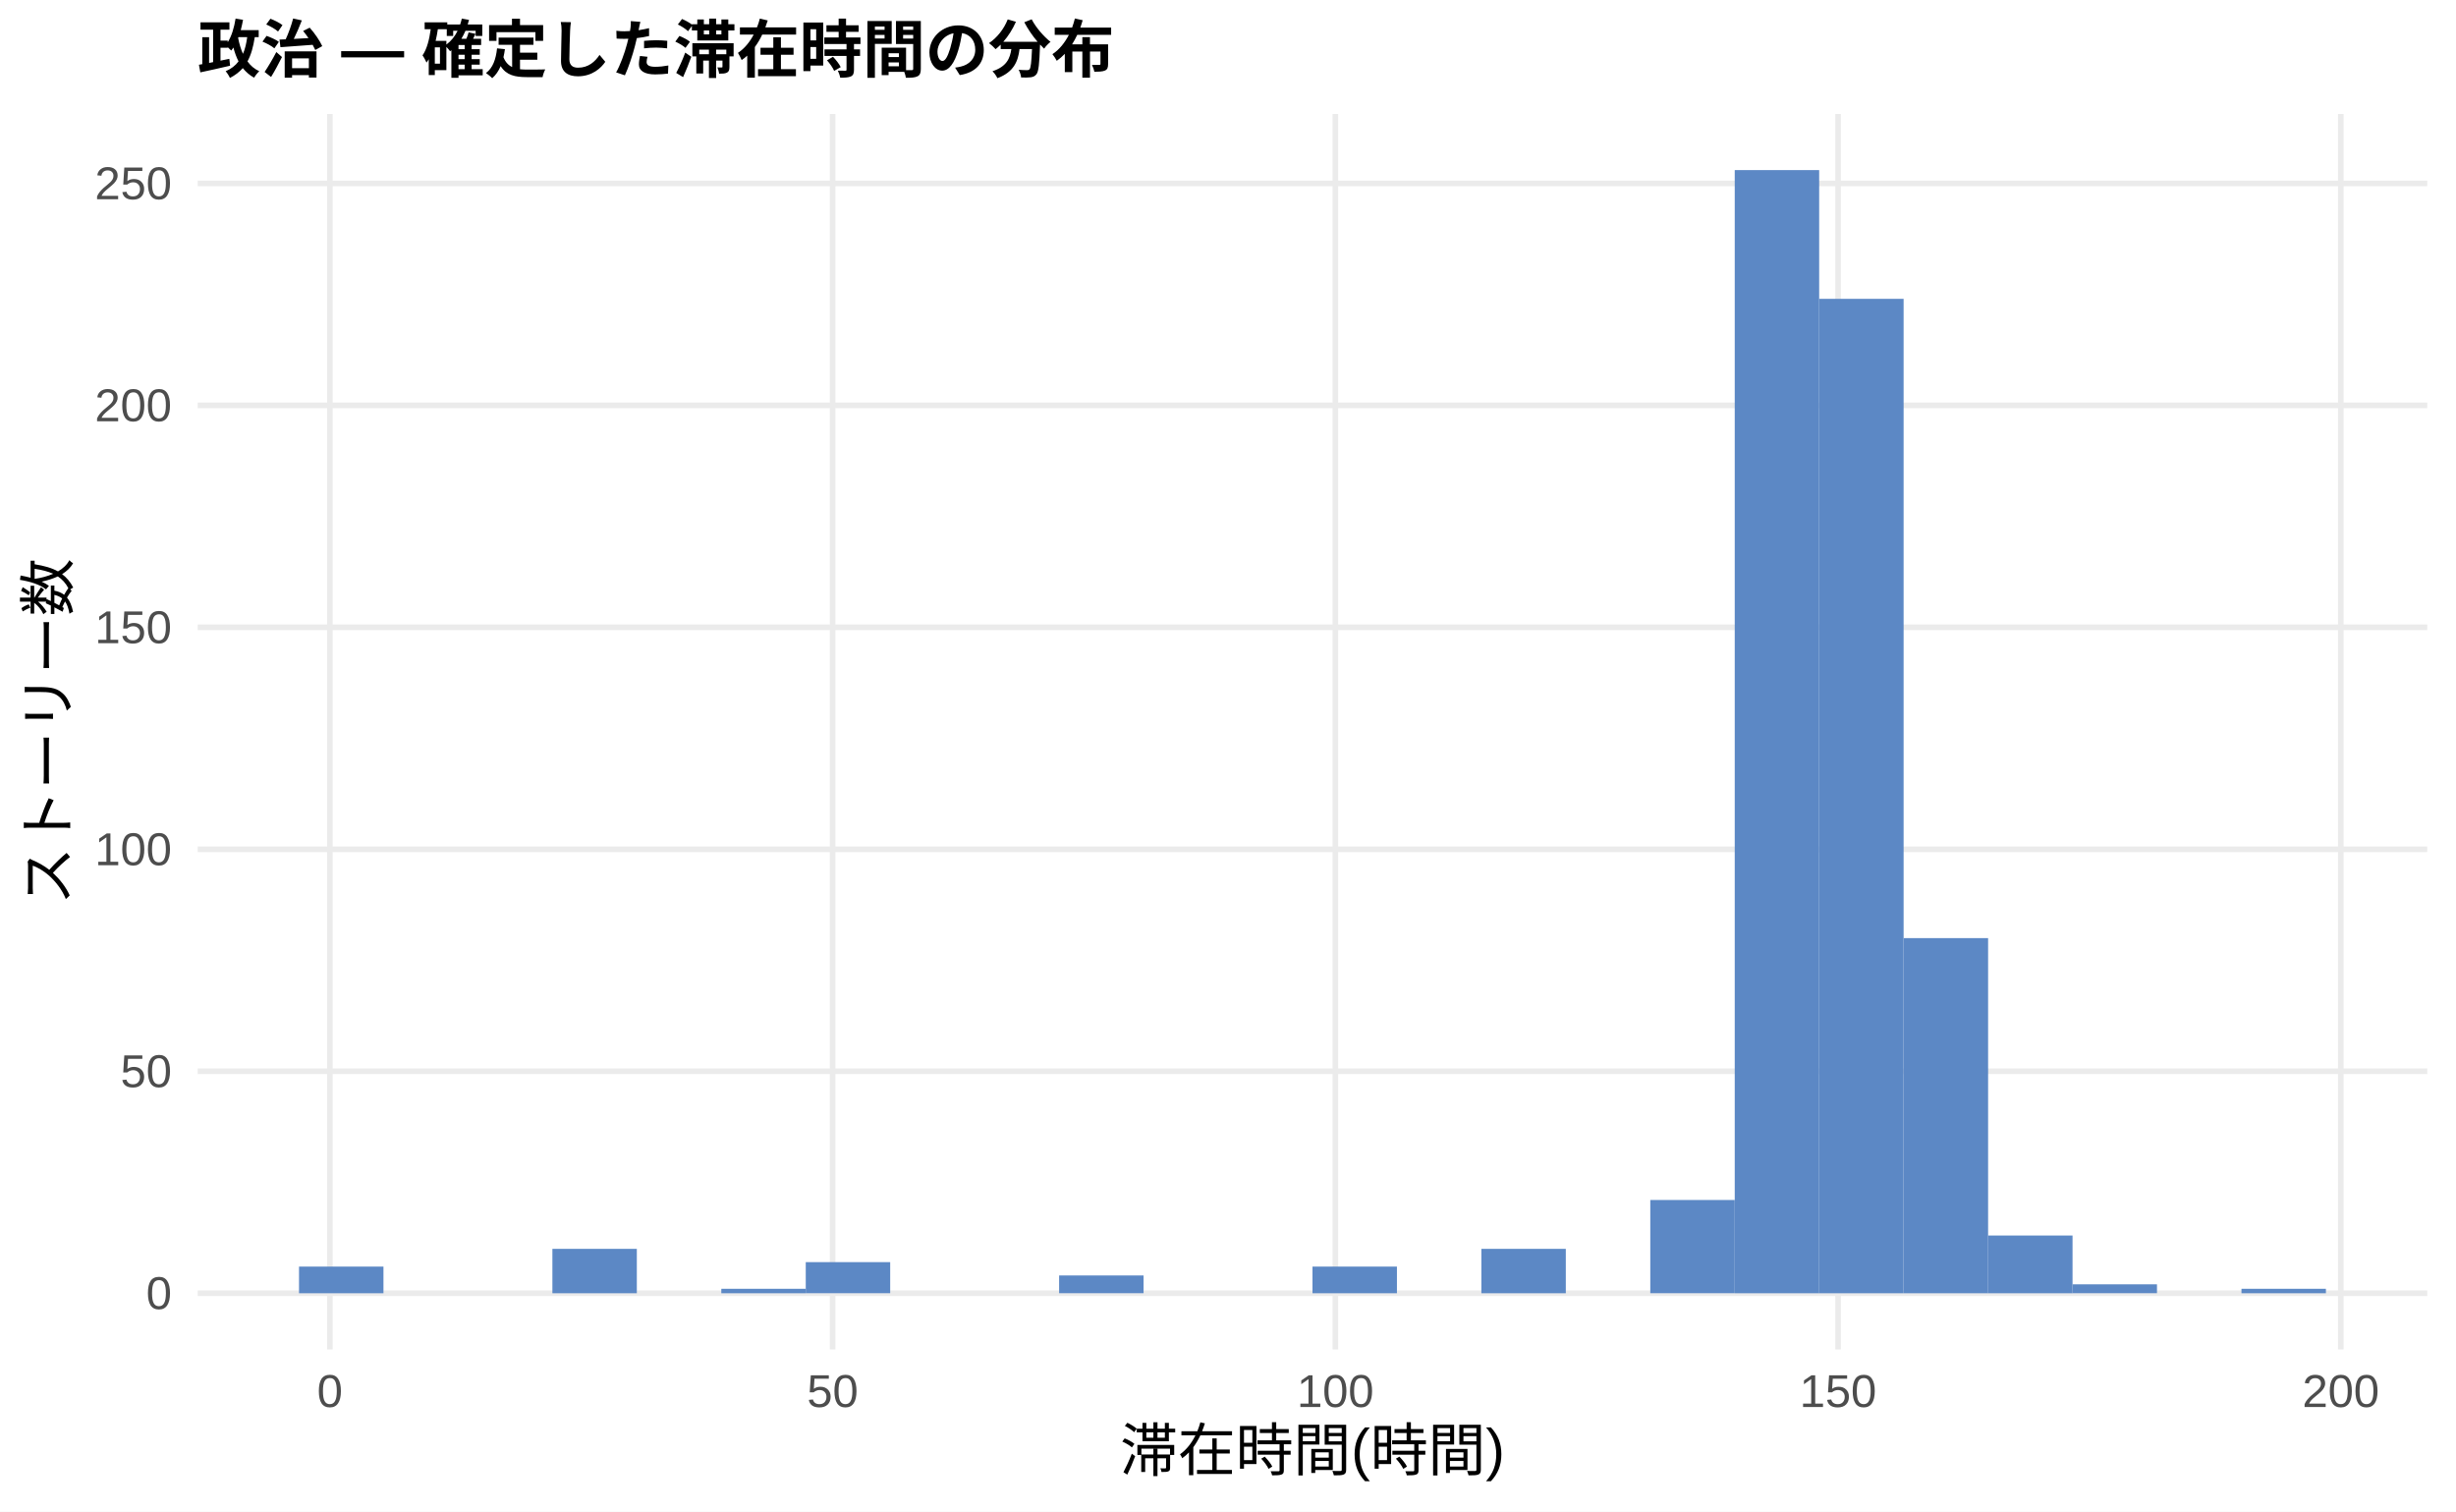
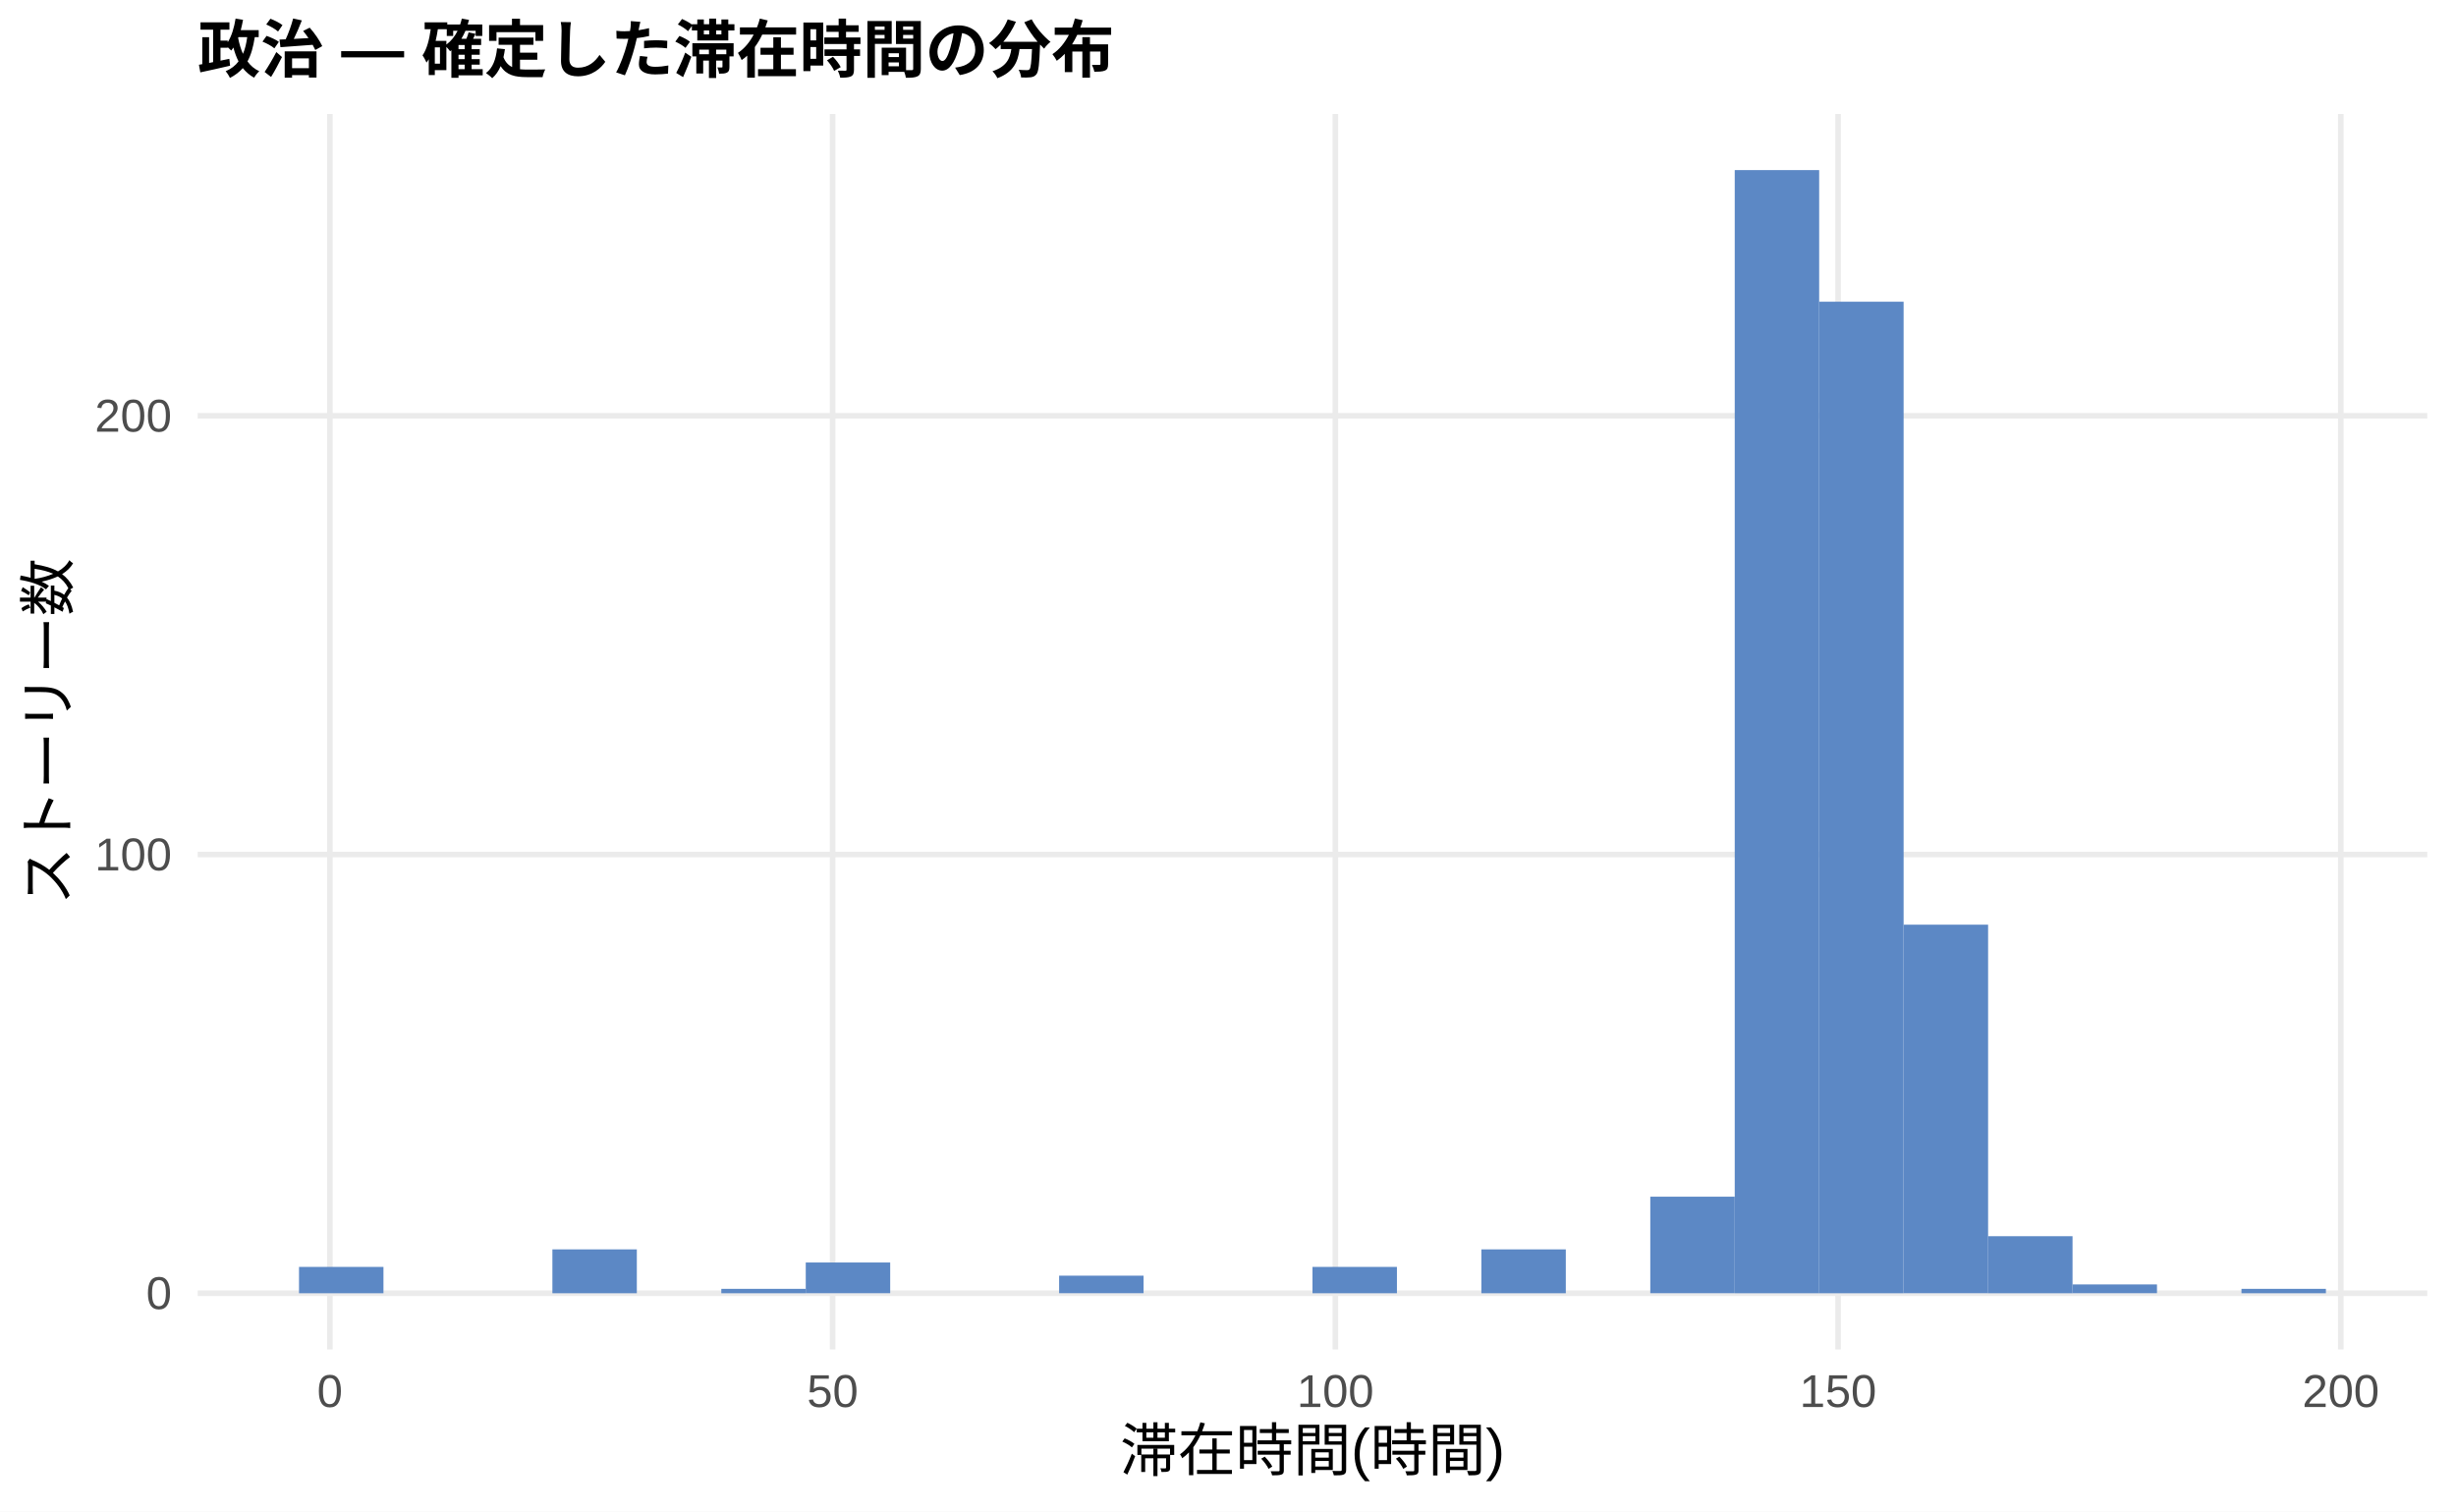
<svg xmlns="http://www.w3.org/2000/svg" width="468.00pt" height="288.00pt" viewBox="0 0 468.00 288.00">
  <g class="svglite">
    <defs>
      <style type="text/css">
    .svglite line, .svglite polyline, .svglite polygon, .svglite path, .svglite rect, .svglite circle {
      fill: none;
      stroke: #000000;
      stroke-linecap: round;
      stroke-linejoin: round;
      stroke-miterlimit: 10.00;
    }
    .svglite text {
      white-space: pre;
    }
    .svglite g.glyphgroup path {
      fill: inherit;
      stroke: none;
    }
  </style>
    </defs>
    <rect width="100%" height="100%" style="stroke: none; fill: #FFFFFF;" />
    <defs>
      <clipPath id="cpMC4wMHw0NjguMDB8MC4wMHwyODguMDA=">
        <rect x="0.00" y="0.00" width="468.00" height="288.00" />
      </clipPath>
    </defs>
    <g clip-path="url(#cpMC4wMHw0NjguMDB8MC4wMHwyODguMDA=)">
      <rect x="0.00" y="0.00" width="468.00" height="288.00" style="stroke-width: 1.07; stroke: none; fill: #FFFFFF;" />
    </g>
    <defs>
      <clipPath id="cpMzcuNjd8NDYyLjUyfDIxLjcxfDI1Ny4xMg==">
        <rect x="37.67" y="21.71" width="424.85" height="235.41" />
      </clipPath>
    </defs>
    <g clip-path="url(#cpMzcuNjd8NDYyLjUyfDIxLjcxfDI1Ny4xMg==)">
      <polyline points="37.67,246.42 462.52,246.42 " style="stroke-width: 1.07; stroke: #EBEBEB; stroke-linecap: butt;" />
-       <polyline points="37.67,204.12 462.52,204.12 " style="stroke-width: 1.07; stroke: #EBEBEB; stroke-linecap: butt;" />
-       <polyline points="37.67,161.83 462.52,161.83 " style="stroke-width: 1.07; stroke: #EBEBEB; stroke-linecap: butt;" />
-       <polyline points="37.67,119.53 462.52,119.53 " style="stroke-width: 1.07; stroke: #EBEBEB; stroke-linecap: butt;" />
-       <polyline points="37.67,77.24 462.52,77.24 " style="stroke-width: 1.07; stroke: #EBEBEB; stroke-linecap: butt;" />
-       <polyline points="37.67,34.95 462.52,34.95 " style="stroke-width: 1.07; stroke: #EBEBEB; stroke-linecap: butt;" />
+       <polyline points="37.67,162.82 462.52,162.82 " style="stroke-width: 1.07; stroke: #EBEBEB; stroke-linecap: butt;" />
+       <polyline points="37.67,79.22 462.52,79.22 " style="stroke-width: 1.07; stroke: #EBEBEB; stroke-linecap: butt;" />
      <polyline points="62.86,257.12 62.86,21.71 " style="stroke-width: 1.07; stroke: #EBEBEB; stroke-linecap: butt;" />
      <polyline points="158.66,257.12 158.66,21.71 " style="stroke-width: 1.07; stroke: #EBEBEB; stroke-linecap: butt;" />
      <polyline points="254.46,257.12 254.46,21.71 " style="stroke-width: 1.07; stroke: #EBEBEB; stroke-linecap: butt;" />
      <polyline points="350.25,257.12 350.25,21.71 " style="stroke-width: 1.07; stroke: #EBEBEB; stroke-linecap: butt;" />
      <polyline points="446.05,257.12 446.05,21.71 " style="stroke-width: 1.07; stroke: #EBEBEB; stroke-linecap: butt;" />
-       <rect x="56.98" y="241.34" width="16.09" height="5.08" style="stroke-width: 1.07; stroke: none; stroke-linecap: butt; stroke-linejoin: miter; fill: #5C88C5;" />
+       <rect x="56.98" y="241.40" width="16.09" height="5.02" style="stroke-width: 1.07; stroke: none; stroke-linecap: butt; stroke-linejoin: miter; fill: #5C88C5;" />
      <rect x="73.08" y="246.42" width="16.09" height="0.00" style="stroke-width: 1.07; stroke: none; stroke-linecap: butt; stroke-linejoin: miter; fill: #5C88C5;" />
      <rect x="89.17" y="246.42" width="16.09" height="0.00" style="stroke-width: 1.07; stroke: none; stroke-linecap: butt; stroke-linejoin: miter; fill: #5C88C5;" />
-       <rect x="105.26" y="237.96" width="16.09" height="8.46" style="stroke-width: 1.07; stroke: none; stroke-linecap: butt; stroke-linejoin: miter; fill: #5C88C5;" />
+       <rect x="105.26" y="238.06" width="16.09" height="8.36" style="stroke-width: 1.07; stroke: none; stroke-linecap: butt; stroke-linejoin: miter; fill: #5C88C5;" />
      <rect x="121.35" y="246.42" width="16.09" height="0.00" style="stroke-width: 1.07; stroke: none; stroke-linecap: butt; stroke-linejoin: miter; fill: #5C88C5;" />
-       <rect x="137.45" y="245.57" width="16.09" height="0.85" style="stroke-width: 1.07; stroke: none; stroke-linecap: butt; stroke-linejoin: miter; fill: #5C88C5;" />
-       <rect x="153.54" y="240.49" width="16.09" height="5.92" style="stroke-width: 1.07; stroke: none; stroke-linecap: butt; stroke-linejoin: miter; fill: #5C88C5;" />
+       <rect x="137.45" y="245.58" width="16.09" height="0.84" style="stroke-width: 1.07; stroke: none; stroke-linecap: butt; stroke-linejoin: miter; fill: #5C88C5;" />
+       <rect x="153.54" y="240.56" width="16.09" height="5.85" style="stroke-width: 1.07; stroke: none; stroke-linecap: butt; stroke-linejoin: miter; fill: #5C88C5;" />
      <rect x="169.63" y="246.42" width="16.09" height="0.00" style="stroke-width: 1.07; stroke: none; stroke-linecap: butt; stroke-linejoin: miter; fill: #5C88C5;" />
      <rect x="185.73" y="246.42" width="16.09" height="0.00" style="stroke-width: 1.07; stroke: none; stroke-linecap: butt; stroke-linejoin: miter; fill: #5C88C5;" />
-       <rect x="201.82" y="243.03" width="16.09" height="3.38" style="stroke-width: 1.07; stroke: none; stroke-linecap: butt; stroke-linejoin: miter; fill: #5C88C5;" />
+       <rect x="201.82" y="243.07" width="16.09" height="3.34" style="stroke-width: 1.07; stroke: none; stroke-linecap: butt; stroke-linejoin: miter; fill: #5C88C5;" />
      <rect x="217.91" y="246.42" width="16.09" height="0.00" style="stroke-width: 1.07; stroke: none; stroke-linecap: butt; stroke-linejoin: miter; fill: #5C88C5;" />
      <rect x="234.00" y="246.42" width="16.09" height="0.00" style="stroke-width: 1.07; stroke: none; stroke-linecap: butt; stroke-linejoin: miter; fill: #5C88C5;" />
-       <rect x="250.10" y="241.34" width="16.09" height="5.08" style="stroke-width: 1.07; stroke: none; stroke-linecap: butt; stroke-linejoin: miter; fill: #5C88C5;" />
+       <rect x="250.10" y="241.40" width="16.09" height="5.02" style="stroke-width: 1.07; stroke: none; stroke-linecap: butt; stroke-linejoin: miter; fill: #5C88C5;" />
      <rect x="266.19" y="246.42" width="16.09" height="0.00" style="stroke-width: 1.07; stroke: none; stroke-linecap: butt; stroke-linejoin: miter; fill: #5C88C5;" />
-       <rect x="282.28" y="237.96" width="16.09" height="8.46" style="stroke-width: 1.07; stroke: none; stroke-linecap: butt; stroke-linejoin: miter; fill: #5C88C5;" />
+       <rect x="282.28" y="238.06" width="16.09" height="8.36" style="stroke-width: 1.07; stroke: none; stroke-linecap: butt; stroke-linejoin: miter; fill: #5C88C5;" />
      <rect x="298.37" y="246.42" width="16.09" height="0.00" style="stroke-width: 1.07; stroke: none; stroke-linecap: butt; stroke-linejoin: miter; fill: #5C88C5;" />
-       <rect x="314.47" y="228.65" width="16.09" height="17.76" style="stroke-width: 1.07; stroke: none; stroke-linecap: butt; stroke-linejoin: miter; fill: #5C88C5;" />
+       <rect x="314.47" y="228.02" width="16.09" height="18.39" style="stroke-width: 1.07; stroke: none; stroke-linecap: butt; stroke-linejoin: miter; fill: #5C88C5;" />
      <rect x="330.56" y="32.41" width="16.09" height="214.01" style="stroke-width: 1.07; stroke: none; stroke-linecap: butt; stroke-linejoin: miter; fill: #5C88C5;" />
-       <rect x="346.65" y="56.94" width="16.09" height="189.48" style="stroke-width: 1.07; stroke: none; stroke-linecap: butt; stroke-linejoin: miter; fill: #5C88C5;" />
-       <rect x="362.75" y="178.75" width="16.09" height="67.67" style="stroke-width: 1.07; stroke: none; stroke-linecap: butt; stroke-linejoin: miter; fill: #5C88C5;" />
-       <rect x="378.84" y="235.42" width="16.09" height="11.00" style="stroke-width: 1.07; stroke: none; stroke-linecap: butt; stroke-linejoin: miter; fill: #5C88C5;" />
-       <rect x="394.93" y="244.72" width="16.09" height="1.69" style="stroke-width: 1.07; stroke: none; stroke-linecap: butt; stroke-linejoin: miter; fill: #5C88C5;" />
+       <rect x="346.65" y="57.49" width="16.09" height="188.93" style="stroke-width: 1.07; stroke: none; stroke-linecap: butt; stroke-linejoin: miter; fill: #5C88C5;" />
+       <rect x="362.75" y="176.19" width="16.09" height="70.22" style="stroke-width: 1.07; stroke: none; stroke-linecap: butt; stroke-linejoin: miter; fill: #5C88C5;" />
+       <rect x="378.84" y="235.55" width="16.09" height="10.87" style="stroke-width: 1.07; stroke: none; stroke-linecap: butt; stroke-linejoin: miter; fill: #5C88C5;" />
+       <rect x="394.93" y="244.74" width="16.09" height="1.67" style="stroke-width: 1.07; stroke: none; stroke-linecap: butt; stroke-linejoin: miter; fill: #5C88C5;" />
      <rect x="411.02" y="246.42" width="16.09" height="0.00" style="stroke-width: 1.07; stroke: none; stroke-linecap: butt; stroke-linejoin: miter; fill: #5C88C5;" />
-       <rect x="427.12" y="245.57" width="16.09" height="0.85" style="stroke-width: 1.07; stroke: none; stroke-linecap: butt; stroke-linejoin: miter; fill: #5C88C5;" />
+       <rect x="427.12" y="245.58" width="16.09" height="0.84" style="stroke-width: 1.07; stroke: none; stroke-linecap: butt; stroke-linejoin: miter; fill: #5C88C5;" />
    </g>
    <g clip-path="url(#cpMC4wMHw0NjguMDB8MC4wMHwyODguMDA=)">
      <text x="32.74" y="249.44" text-anchor="end" style="font-size: 8.80px;fill: #4D4D4D; font-family: &quot;Liberation Sans&quot;;" textLength="4.89px" lengthAdjust="spacingAndGlyphs">0</text>
-       <text x="32.74" y="207.15" text-anchor="end" style="font-size: 8.80px;fill: #4D4D4D; font-family: &quot;Liberation Sans&quot;;" textLength="9.78px" lengthAdjust="spacingAndGlyphs">50</text>
-       <text x="32.74" y="164.86" text-anchor="end" style="font-size: 8.80px;fill: #4D4D4D; font-family: &quot;Liberation Sans&quot;;" textLength="14.67px" lengthAdjust="spacingAndGlyphs">100</text>
-       <text x="32.74" y="122.56" text-anchor="end" style="font-size: 8.80px;fill: #4D4D4D; font-family: &quot;Liberation Sans&quot;;" textLength="14.67px" lengthAdjust="spacingAndGlyphs">150</text>
-       <text x="32.74" y="80.27" text-anchor="end" style="font-size: 8.80px;fill: #4D4D4D; font-family: &quot;Liberation Sans&quot;;" textLength="14.67px" lengthAdjust="spacingAndGlyphs">200</text>
-       <text x="32.74" y="37.97" text-anchor="end" style="font-size: 8.80px;fill: #4D4D4D; font-family: &quot;Liberation Sans&quot;;" textLength="14.67px" lengthAdjust="spacingAndGlyphs">250</text>
+       <text x="32.74" y="165.85" text-anchor="end" style="font-size: 8.80px;fill: #4D4D4D; font-family: &quot;Liberation Sans&quot;;" textLength="14.67px" lengthAdjust="spacingAndGlyphs">100</text>
+       <text x="32.74" y="82.25" text-anchor="end" style="font-size: 8.80px;fill: #4D4D4D; font-family: &quot;Liberation Sans&quot;;" textLength="14.67px" lengthAdjust="spacingAndGlyphs">200</text>
      <text x="62.86" y="268.10" text-anchor="middle" style="font-size: 8.80px;fill: #4D4D4D; font-family: &quot;Liberation Sans&quot;;" textLength="4.89px" lengthAdjust="spacingAndGlyphs">0</text>
      <text x="158.66" y="268.10" text-anchor="middle" style="font-size: 8.80px;fill: #4D4D4D; font-family: &quot;Liberation Sans&quot;;" textLength="9.78px" lengthAdjust="spacingAndGlyphs">50</text>
      <text x="254.46" y="268.10" text-anchor="middle" style="font-size: 8.80px;fill: #4D4D4D; font-family: &quot;Liberation Sans&quot;;" textLength="14.67px" lengthAdjust="spacingAndGlyphs">100</text>
      <text x="350.25" y="268.10" text-anchor="middle" style="font-size: 8.80px;fill: #4D4D4D; font-family: &quot;Liberation Sans&quot;;" textLength="14.67px" lengthAdjust="spacingAndGlyphs">150</text>
      <text x="446.05" y="268.10" text-anchor="middle" style="font-size: 8.80px;fill: #4D4D4D; font-family: &quot;Liberation Sans&quot;;" textLength="14.67px" lengthAdjust="spacingAndGlyphs">200</text>
      <text x="250.10" y="280.24" text-anchor="middle" style="font-size: 11.00px; font-family: &quot;Liberation Sans&quot;;" textLength="73.31px" lengthAdjust="spacingAndGlyphs">滞在時間(時間)</text>
      <text transform="translate(13.05,139.41) rotate(-90)" text-anchor="middle" style="font-size: 11.00px; font-family: &quot;Liberation Sans&quot;;" textLength="66.00px" lengthAdjust="spacingAndGlyphs">ストーリー数</text>
      <text x="37.67" y="13.74" style="font-size: 12.00px; font-weight: bold; font-family: &quot;Liberation Sans&quot;;" textLength="174.66px" lengthAdjust="spacingAndGlyphs">政治 — 確定した滞在時間の分布</text>
    </g>
  </g>
</svg>
